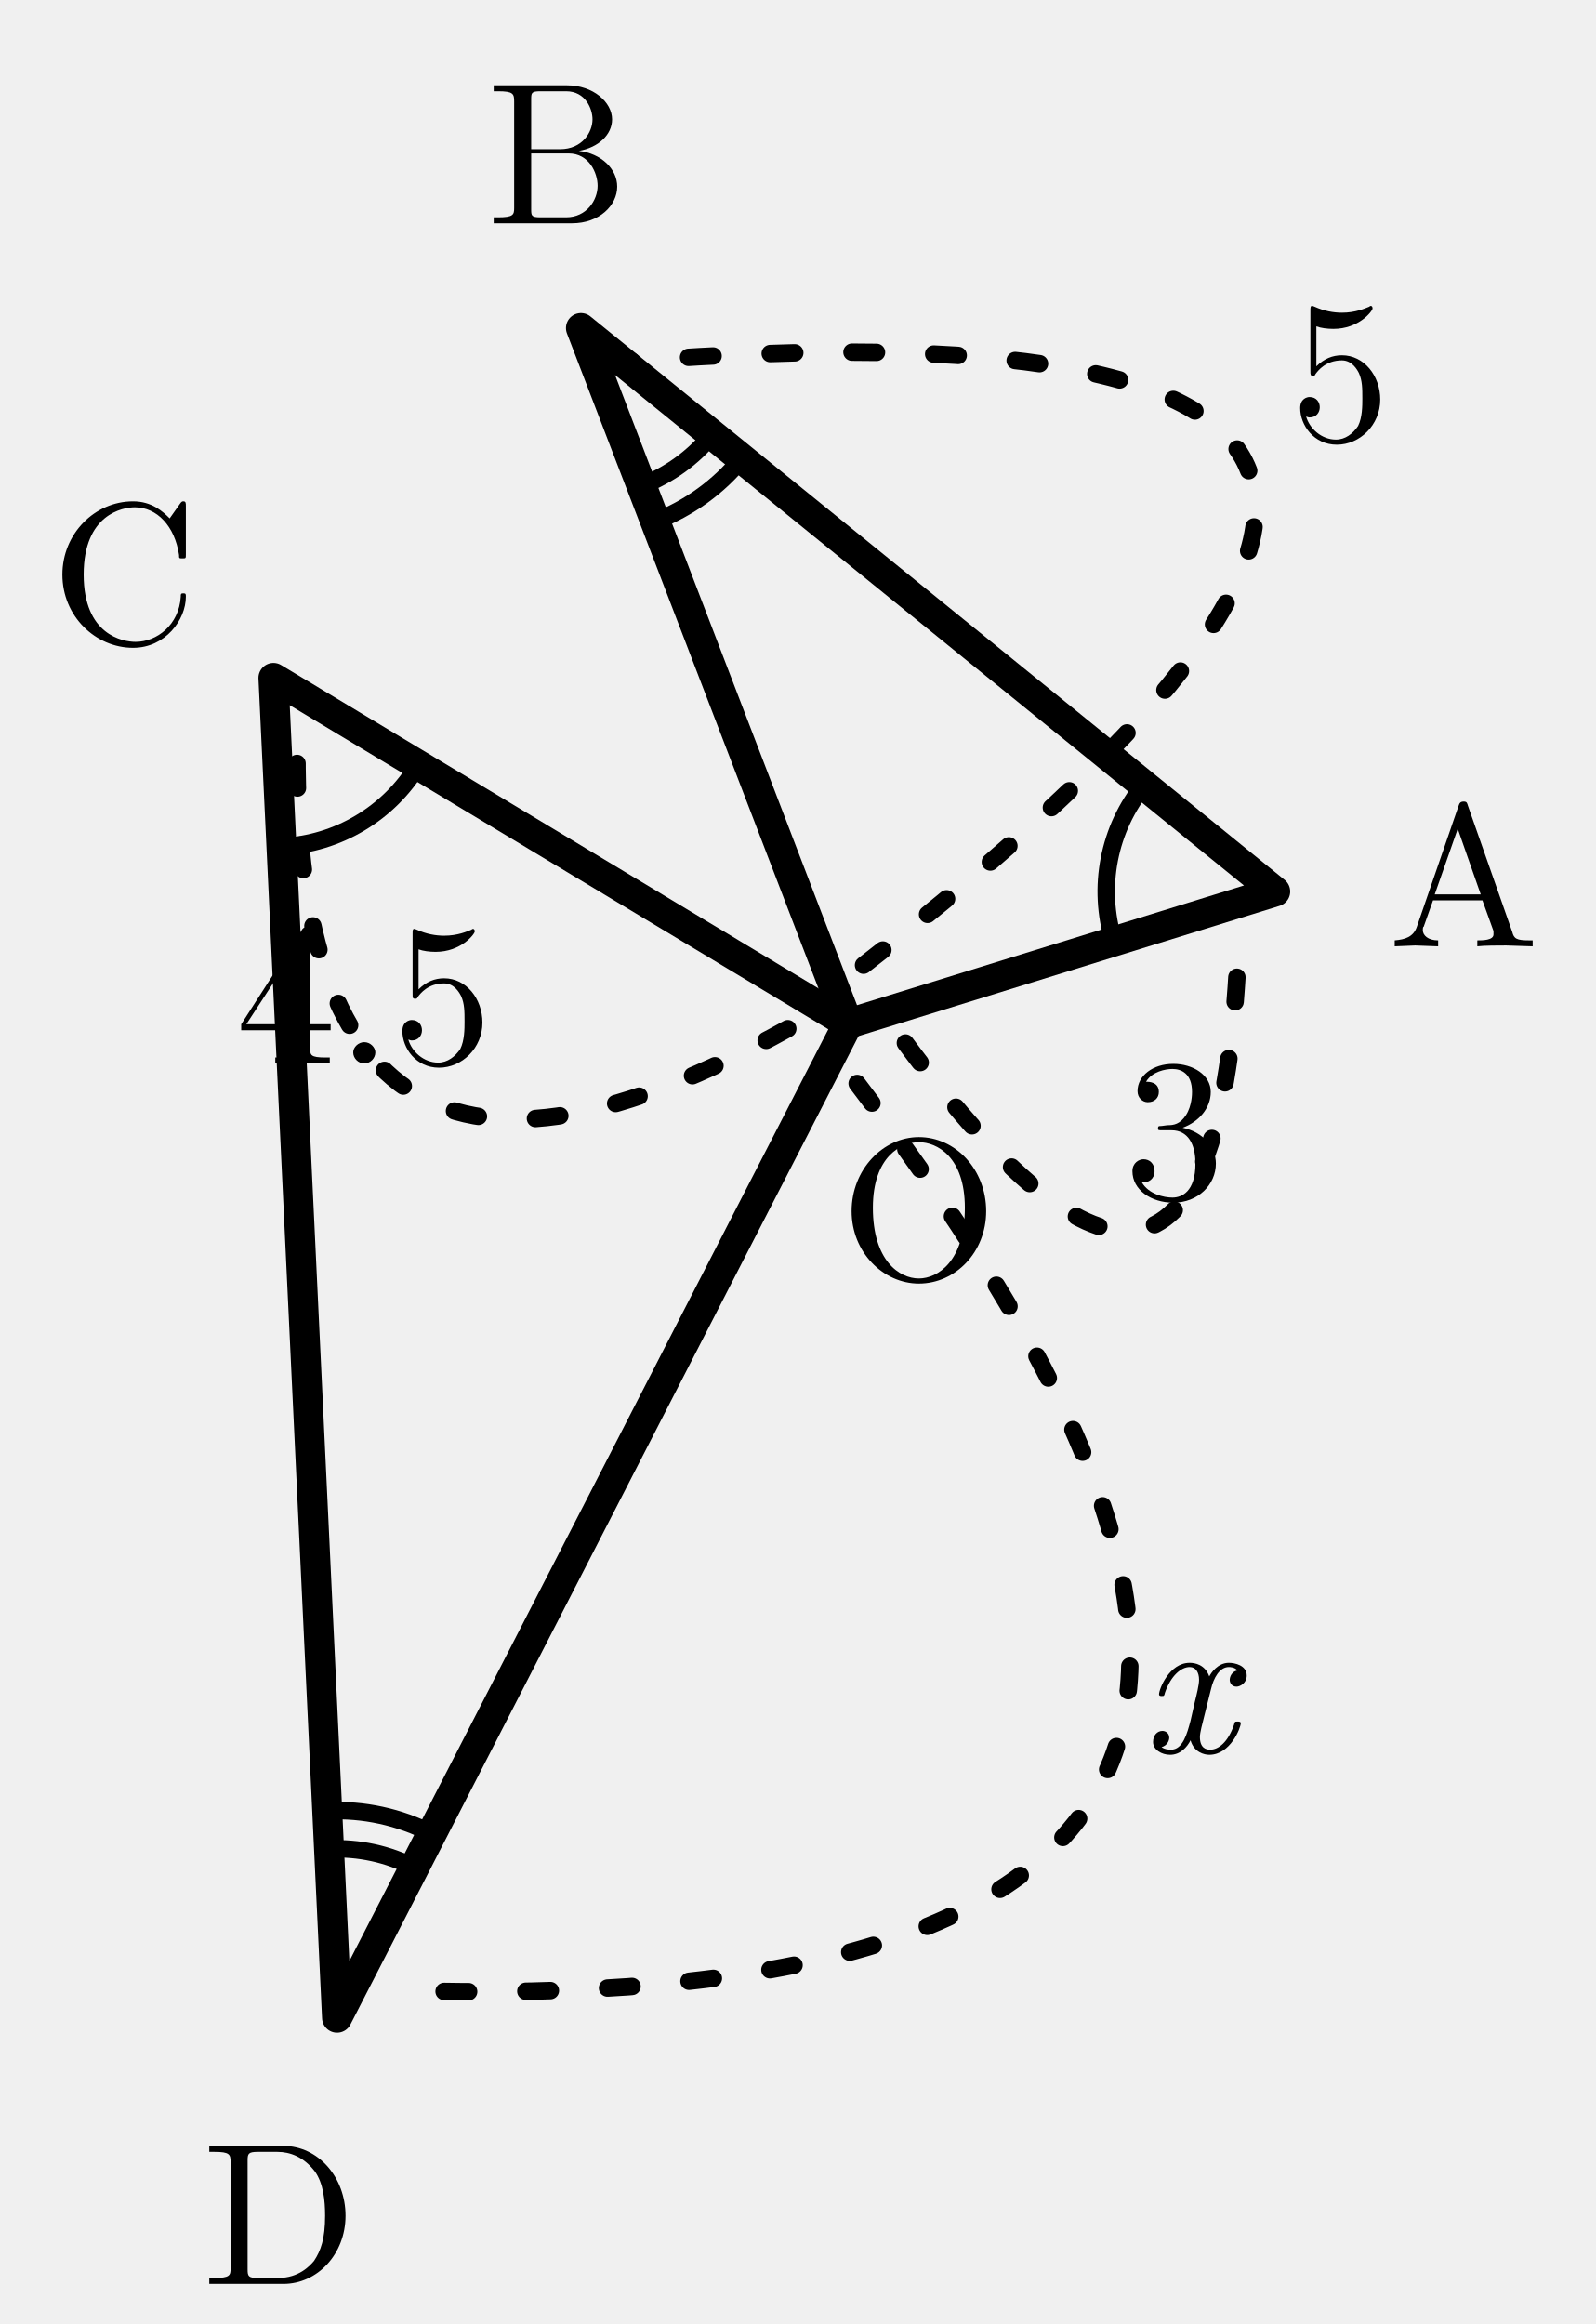
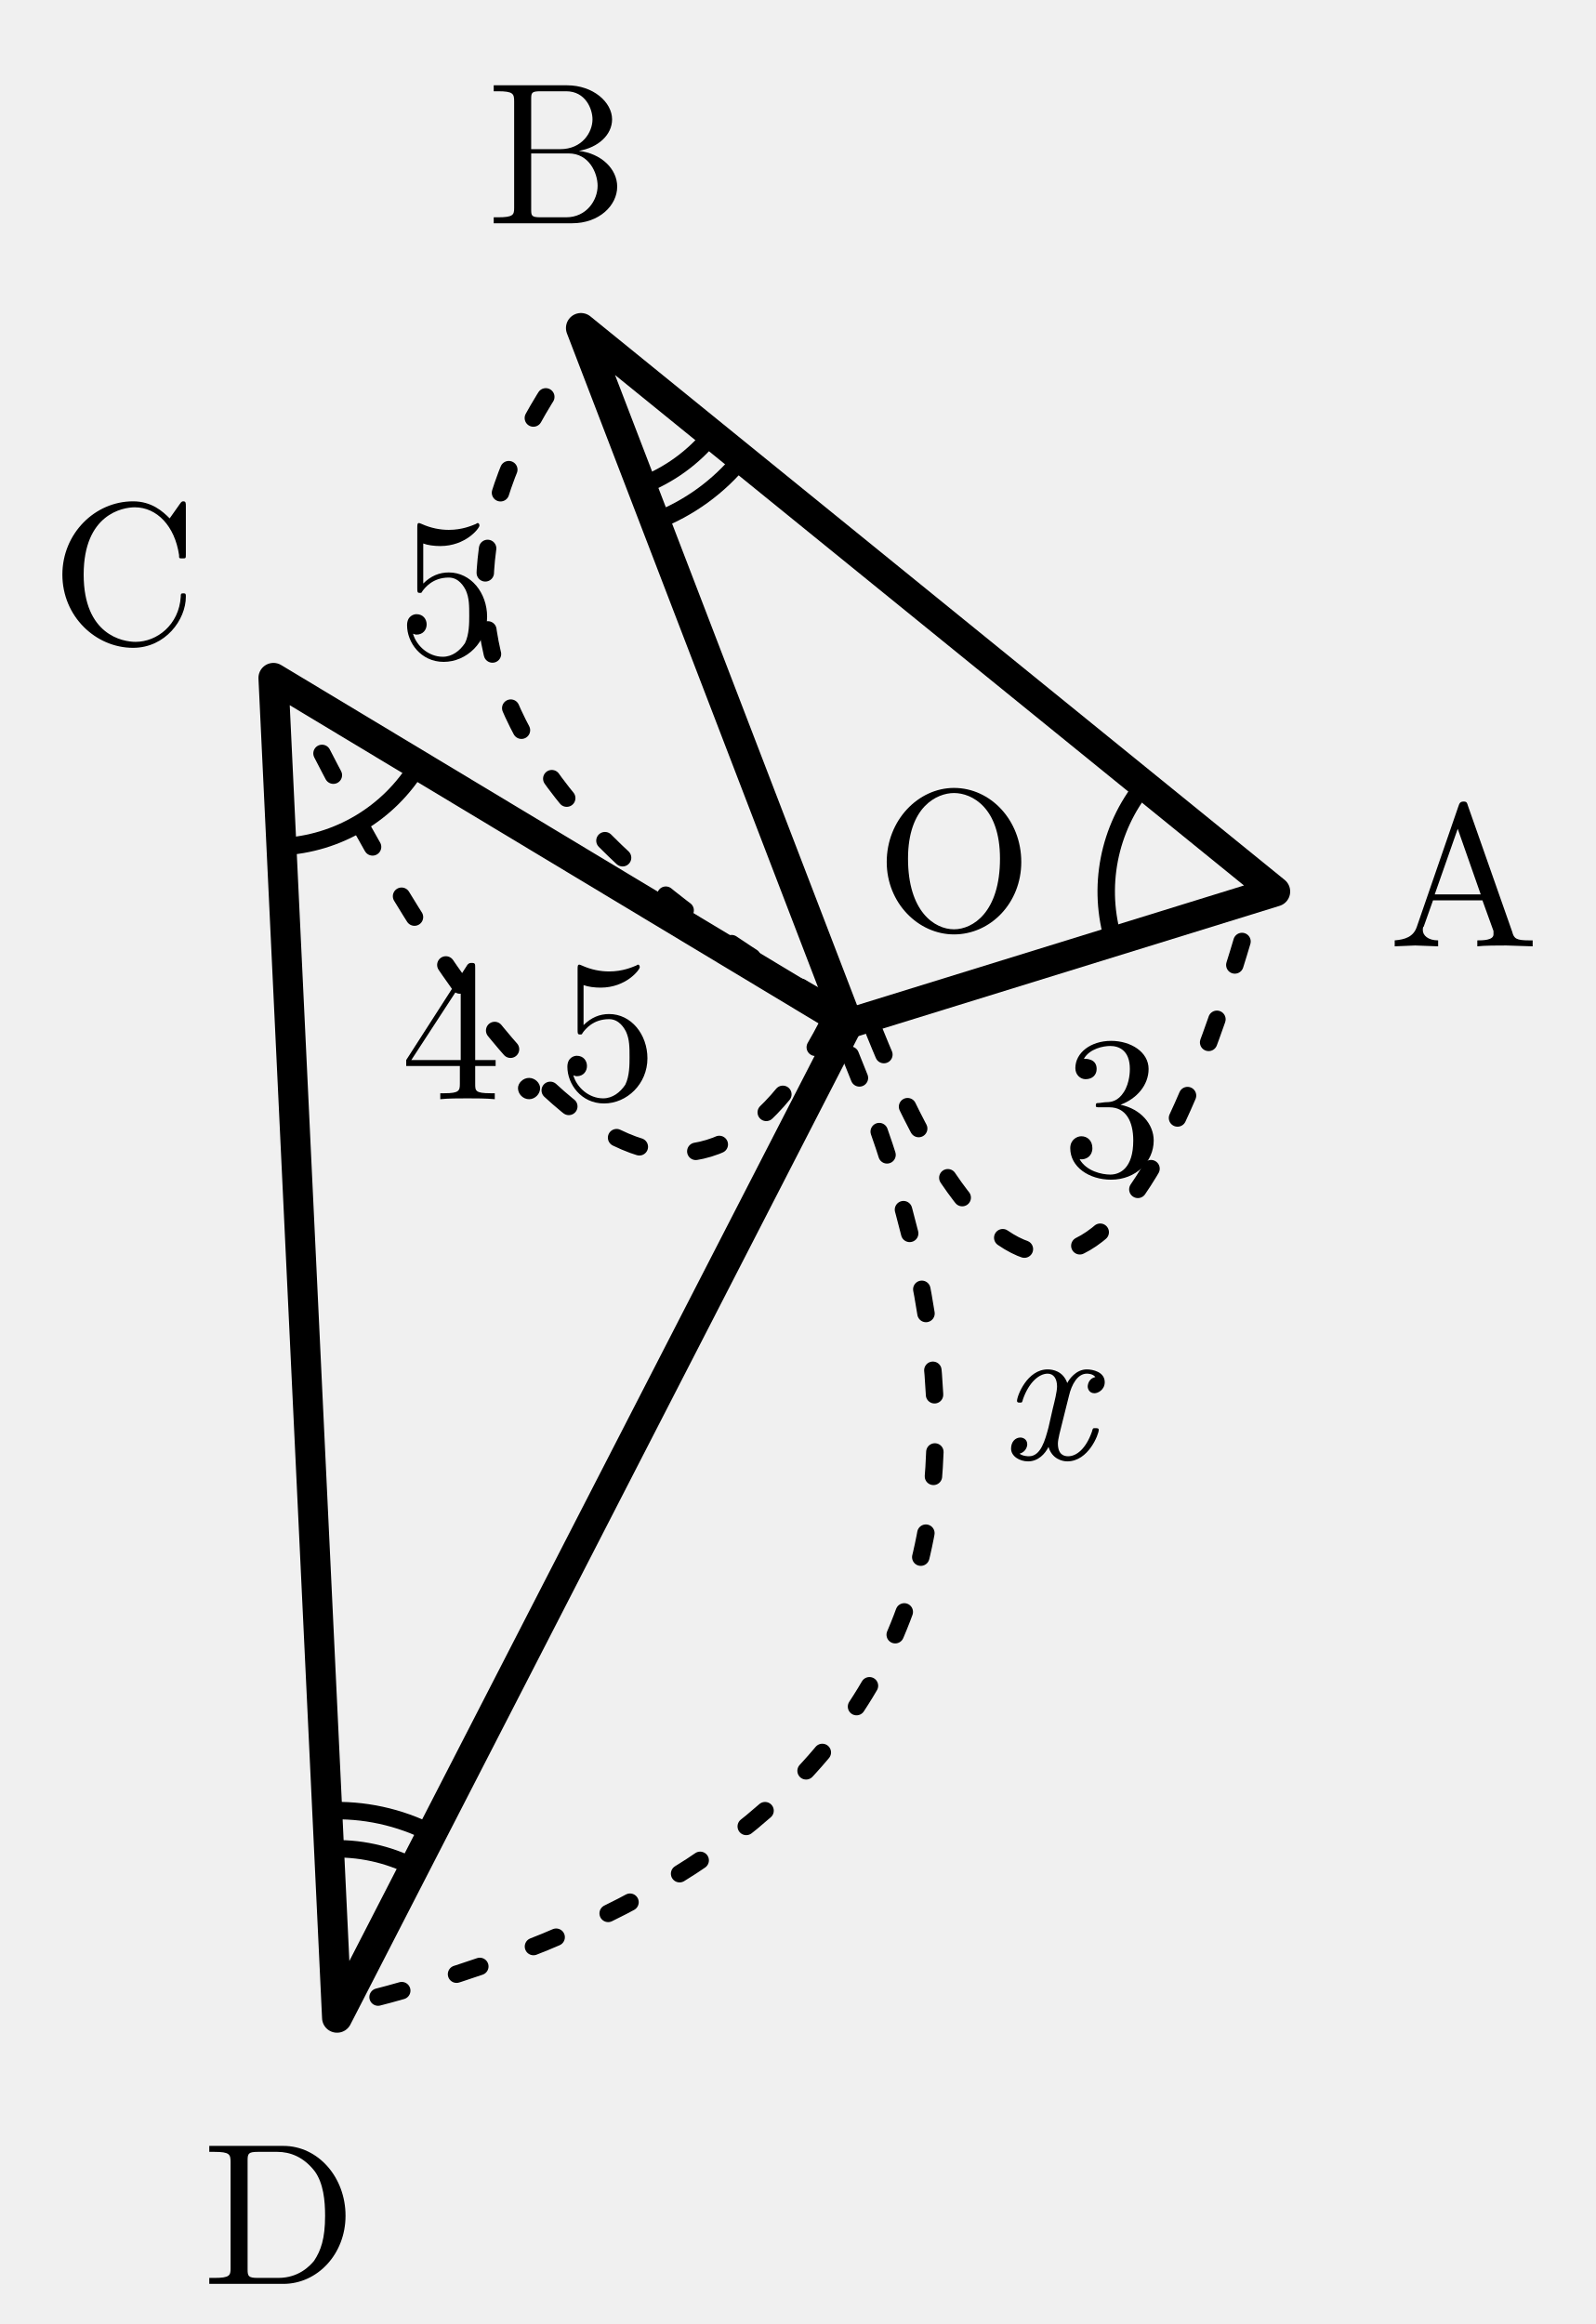
<svg xmlns="http://www.w3.org/2000/svg" width="29.27mm" height="42.637mm" viewBox="11.793 -0.018 29.27 42.637">
  <defs>
    <style>
.main{stroke:#000;stroke-width:.55;fill:none;stroke-linecap:round;stroke-linejoin:round}
.thin{stroke:#000;stroke-width:.32;fill:none;stroke-linecap:round;stroke-linejoin:round}
.dash{stroke:#000;stroke-width:.32;fill:none;stroke-dasharray:1.2 1.4}
.label,.math-label,.angle-label,.frac-text{font-family:"CMU Serif","Computer Modern Serif","Latin Modern Roman","Times New Roman",serif;fill:#000;font-style:normal}
.label,.math-label{font-size:3.7px}.angle-label{font-size:3.1px}.var{font-style:italic}
.frac-text{font-size:2.9px}.frac-line{stroke:#000;stroke-width:.28}
.label-bg{fill:#fff;opacity:.96}.triangle-fill{fill:#ddd;stroke:none}
.note{font-family:"Noto Serif CJK JP","IPAexMincho",serif;font-size:3.4px;fill:#000}

.length-arc{stroke:#000;stroke-width:.32;fill:none;stroke-dasharray:.45 1.05;stroke-linecap:round}
</style>
  </defs>
  <polygon class="main" points="27.353,18.762 35.19,16.338 22.452,6" />
  <polygon class="main" points="27.353,18.762 16.81,12.419 17.977,37" />
  <path class="thin" d="M 32.228 17.254 A 3.1 3.1 0 0 1 32.783 14.385" />
  <path class="thin" d="M 19.466 14.018 A 3.1 3.1 0 0 1 16.957 15.516" />
  <path class="thin" d="M 23.563 8.894 A 3.1 3.1 0 0 0 24.859 7.954" />
  <path class="thin" d="M 23.814 9.547 A 3.8 3.8 0 0 0 25.402 8.395" />
  <path class="thin" d="M 19.395 34.243 A 3.1 3.1 0 0 0 17.83 33.904" />
  <path class="thin" d="M 19.715 33.62 A 3.8 3.8 0 0 0 17.797 33.204" />
-   <text class="label" x="28.655" y="21.903" text-anchor="middle" dominant-baseline="central">O</text>
+   <text class="label" x="29.3" y="15.5" text-anchor="middle" dominant-baseline="central">O</text>
  <text class="label" x="38.647" y="15.795" text-anchor="middle" dominant-baseline="central">A</text>
  <text class="label" x="22.02" y="2.527" text-anchor="middle" dominant-baseline="central">B</text>
  <text class="label" x="14.071" y="10.241" text-anchor="middle" dominant-baseline="central">C</text>
  <text class="label" x="16.921" y="40.337" text-anchor="middle" dominant-baseline="central">D</text>
  <g class="length-mark" data-segment="OA">
-     <path class="length-arc" d="M 28.405 19.117 Q 34.153 26.865 34.522 17.225" />
-     <text class="math-label" x="33.34" y="20.418" text-anchor="middle" dominant-baseline="central">3</text>
+     <path class="length-arc" d="M 27.838 18.914 Q 31.5 28 34.719 16.786" />
+     <text id="length-value-OA" class="math-label" x="32.2" y="20" text-anchor="middle" dominant-baseline="central">3</text>
  </g>
  <g class="length-mark" data-segment="OC">
-     <path class="length-arc" d="M 26.247 18.855 Q 17.056 23.945 17.246 13.44" />
-     <text class="math-label" x="18.473" y="17.947" text-anchor="middle" dominant-baseline="central">4.5</text>
+     <path class="length-arc" d="M 26.968 18.801 Q 23.5 25.5 17.281 12.974" />
+     <text id="length-value-OC" class="math-label" x="21.5" y="18.6" text-anchor="middle" dominant-baseline="central">4.5</text>
  </g>
  <g class="length-mark" data-segment="OB">
-     <path class="length-arc" d="M 27.637 17.689 Q 43.899 5.085 23.381 6.607" />
-     <text class="math-label" x="36.385" y="6.516" text-anchor="middle" dominant-baseline="central">5</text>
+     <path class="length-arc" d="M 26.875 18.32 Q 17.5 13 22.332 6.492" />
+     <text id="length-value-OB" class="math-label" x="20" y="10.5" text-anchor="middle" dominant-baseline="central">5</text>
  </g>
  <g class="length-mark" data-segment="OD">
-     <path class="length-arc" d="M 27.52 19.86 Q 40.764 37.186 18.967 36.497" />
-     <text class="math-label var" x="33.604" y="30.582" text-anchor="middle" dominant-baseline="central">x</text>
+     <path class="length-arc" d="M 27.394 19.34 Q 33 33 18.474 36.688" />
+     <text id="length-value-OD" class="math-label var" x="31" y="25.2" text-anchor="middle" dominant-baseline="central">x</text>
  </g>
</svg>
